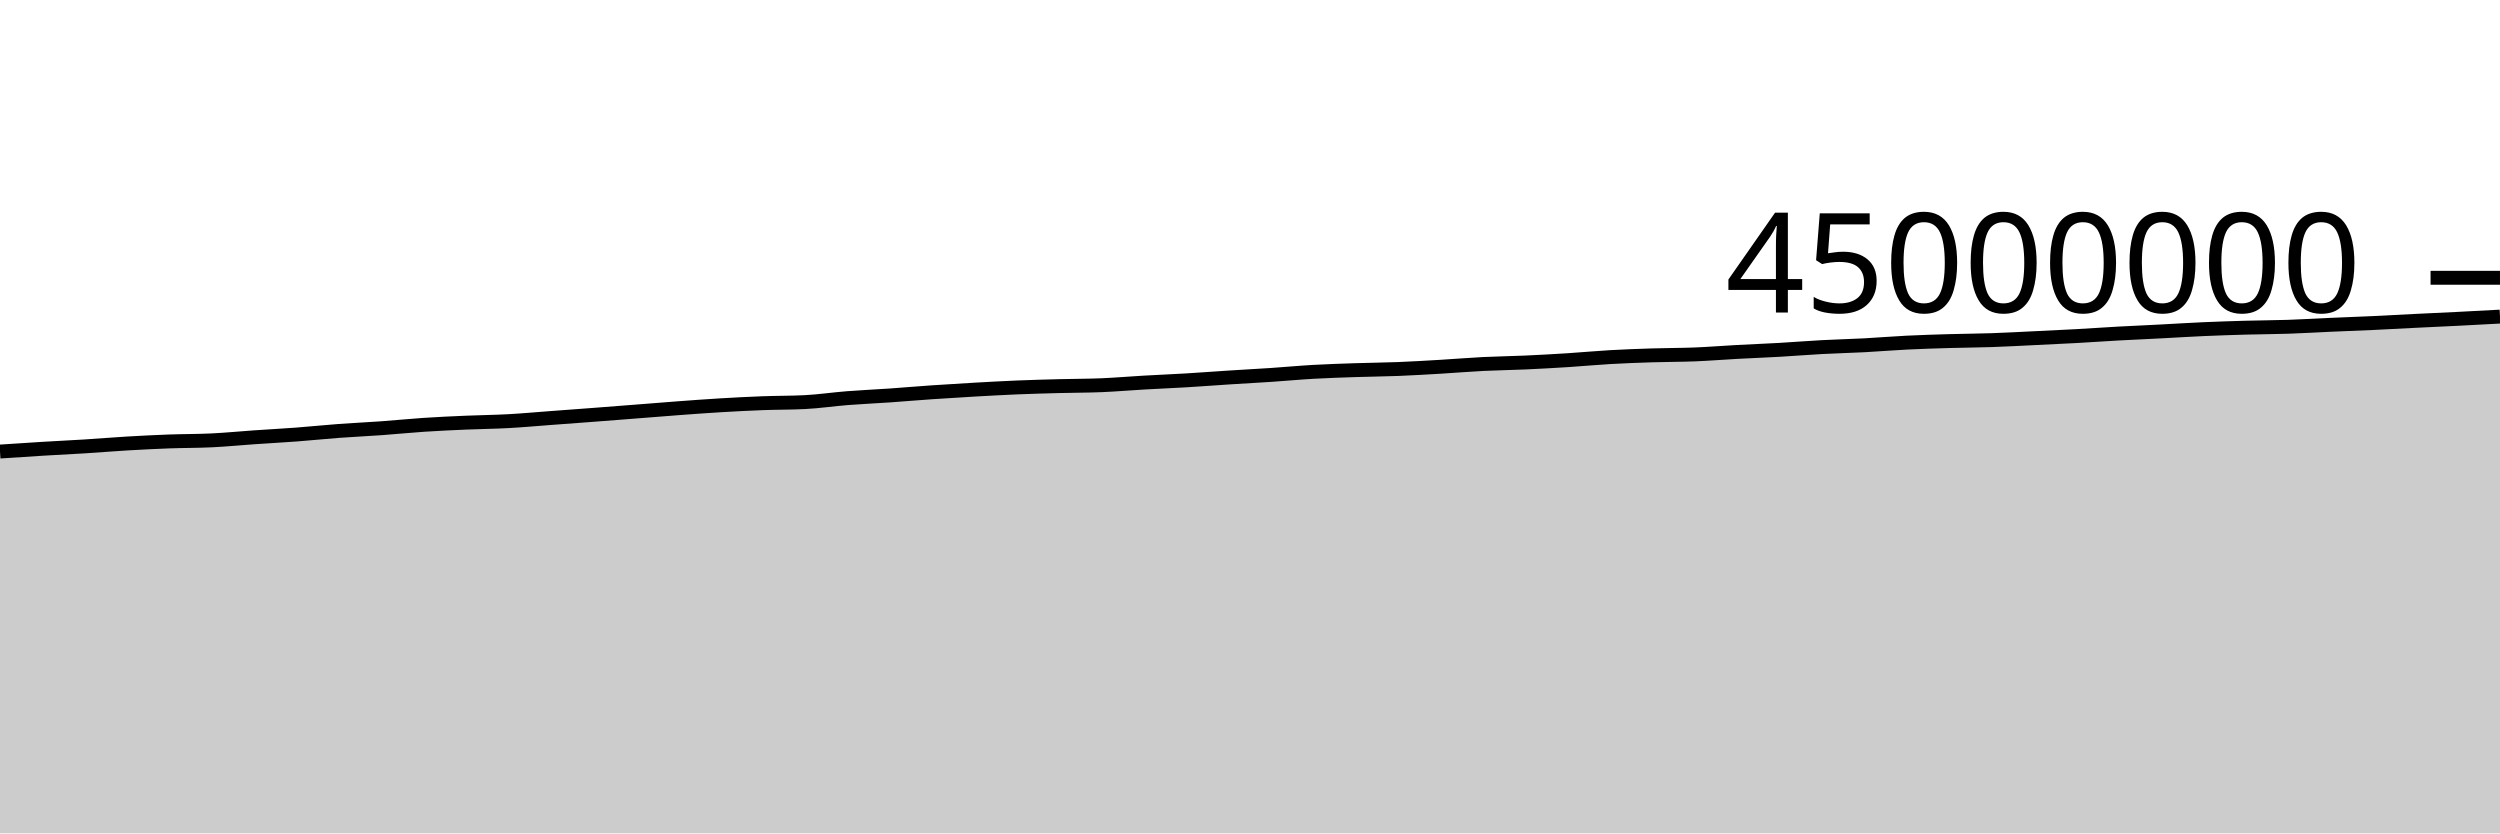
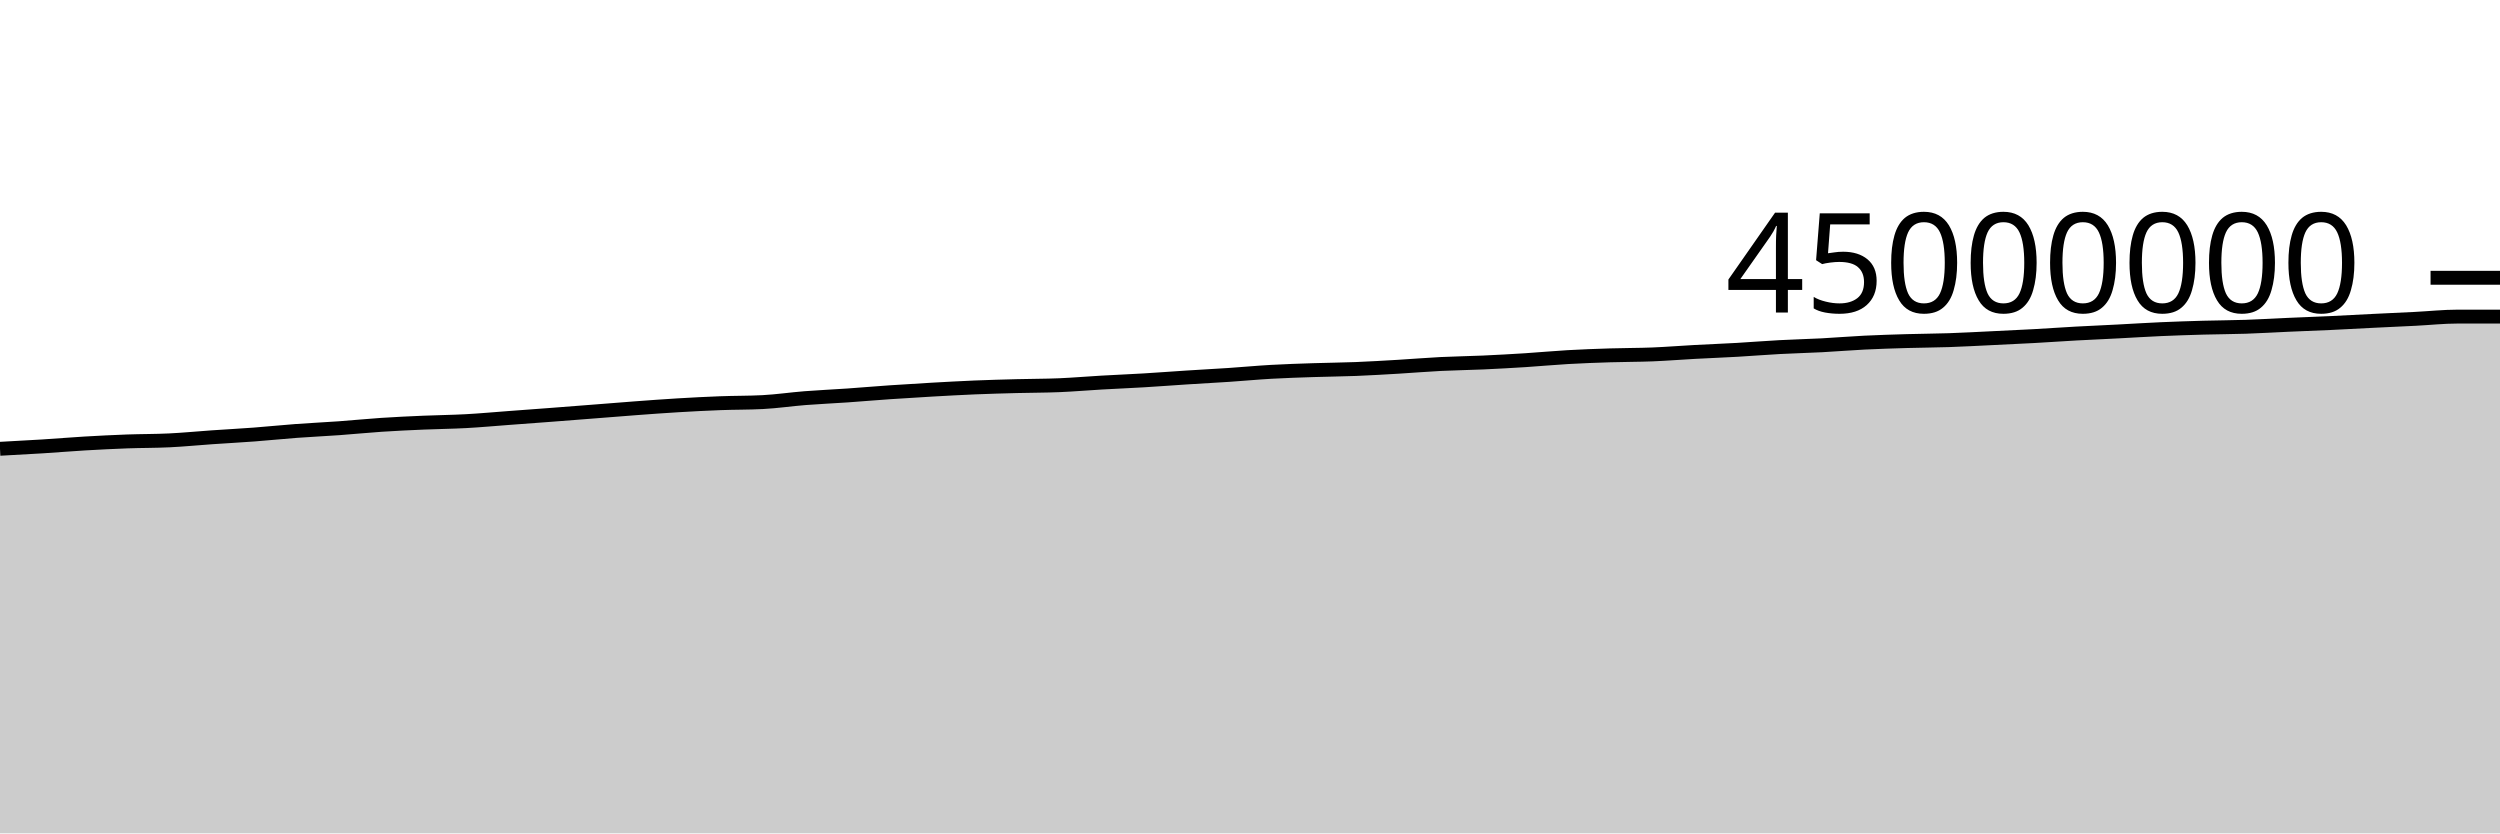
<svg xmlns="http://www.w3.org/2000/svg" viewBox="0 0 180 60">
  <g transform="translate(0,20)">
-     <path class="area" fill="rgba(0, 0, 0, 0.2)" d="M0,12.511C1.017,12.443,2.034,12.375,3.051,12.313C4.068,12.251,5.085,12.204,6.102,12.141C7.119,12.077,8.136,11.991,9.153,11.931C10.169,11.871,11.186,11.821,12.203,11.783C13.22,11.746,14.237,11.756,15.254,11.706C16.271,11.657,17.288,11.555,18.305,11.485C19.322,11.415,20.339,11.361,21.356,11.285C22.373,11.208,23.39,11.102,24.407,11.026C25.424,10.951,26.441,10.906,27.458,10.833C28.475,10.76,29.492,10.655,30.508,10.588C31.525,10.52,32.542,10.474,33.559,10.43C34.576,10.386,35.593,10.378,36.61,10.322C37.627,10.267,38.644,10.172,39.661,10.097C40.678,10.022,41.695,9.947,42.712,9.87C43.729,9.793,44.746,9.712,45.763,9.633C46.78,9.553,47.797,9.47,48.814,9.394C49.831,9.319,50.847,9.242,51.864,9.182C52.881,9.121,53.898,9.068,54.915,9.03C55.932,8.991,56.949,9.004,57.966,8.951C58.983,8.899,60,8.746,61.017,8.666C62.034,8.587,63.051,8.543,64.068,8.473C65.085,8.402,66.102,8.312,67.119,8.243C68.136,8.173,69.153,8.111,70.169,8.053C71.186,7.996,72.203,7.939,73.22,7.896C74.237,7.854,75.254,7.827,76.271,7.8C77.288,7.773,78.305,7.777,79.322,7.735C80.339,7.692,81.356,7.603,82.373,7.545C83.39,7.486,84.407,7.446,85.424,7.385C86.441,7.324,87.458,7.246,88.475,7.18C89.492,7.115,90.508,7.062,91.525,6.994C92.542,6.926,93.559,6.829,94.576,6.772C95.593,6.714,96.61,6.683,97.627,6.649C98.644,6.615,99.661,6.608,100.678,6.568C101.695,6.527,102.712,6.466,103.729,6.406C104.746,6.346,105.763,6.259,106.78,6.208C107.797,6.157,108.814,6.146,109.831,6.1C110.847,6.054,111.864,5.997,112.881,5.933C113.898,5.868,114.915,5.77,115.932,5.712C116.949,5.654,117.966,5.617,118.983,5.585C120,5.552,121.017,5.559,122.034,5.518C123.051,5.477,124.068,5.394,125.085,5.339C126.102,5.284,127.119,5.246,128.136,5.188C129.153,5.129,130.169,5.045,131.186,4.991C132.203,4.936,133.22,4.913,134.237,4.86C135.254,4.806,136.271,4.719,137.288,4.669C138.305,4.619,139.322,4.588,140.339,4.558C141.356,4.528,142.373,4.525,143.39,4.49C144.407,4.456,145.424,4.398,146.441,4.35C147.458,4.301,148.475,4.255,149.492,4.199C150.508,4.143,151.525,4.07,152.542,4.014C153.559,3.958,154.576,3.914,155.593,3.862C156.61,3.809,157.627,3.744,158.644,3.699C159.661,3.654,160.678,3.621,161.695,3.592C162.712,3.564,163.729,3.562,164.746,3.528C165.763,3.494,166.78,3.432,167.797,3.387C168.814,3.343,169.831,3.306,170.847,3.259C171.864,3.211,172.881,3.153,173.898,3.103C174.915,3.052,175.932,3.009,176.949,2.957C177.966,2.906,178.983,2.85,180,2.795L180,40C178.983,40,177.966,40,176.949,40C175.932,40,174.915,40,173.898,40C172.881,40,171.864,40,170.847,40C169.831,40,168.814,40,167.797,40C166.78,40,165.763,40,164.746,40C163.729,40,162.712,40,161.695,40C160.678,40,159.661,40,158.644,40C157.627,40,156.61,40,155.593,40C154.576,40,153.559,40,152.542,40C151.525,40,150.508,40,149.492,40C148.475,40,147.458,40,146.441,40C145.424,40,144.407,40,143.39,40C142.373,40,141.356,40,140.339,40C139.322,40,138.305,40,137.288,40C136.271,40,135.254,40,134.237,40C133.22,40,132.203,40,131.186,40C130.169,40,129.153,40,128.136,40C127.119,40,126.102,40,125.085,40C124.068,40,123.051,40,122.034,40C121.017,40,120,40,118.983,40C117.966,40,116.949,40,115.932,40C114.915,40,113.898,40,112.881,40C111.864,40,110.847,40,109.831,40C108.814,40,107.797,40,106.78,40C105.763,40,104.746,40,103.729,40C102.712,40,101.695,40,100.678,40C99.661,40,98.644,40,97.627,40C96.61,40,95.593,40,94.576,40C93.559,40,92.542,40,91.525,40C90.508,40,89.492,40,88.475,40C87.458,40,86.441,40,85.424,40C84.407,40,83.39,40,82.373,40C81.356,40,80.339,40,79.322,40C78.305,40,77.288,40,76.271,40C75.254,40,74.237,40,73.22,40C72.203,40,71.186,40,70.169,40C69.153,40,68.136,40,67.119,40C66.102,40,65.085,40,64.068,40C63.051,40,62.034,40,61.017,40C60,40,58.983,40,57.966,40C56.949,40,55.932,40,54.915,40C53.898,40,52.881,40,51.864,40C50.847,40,49.831,40,48.814,40C47.797,40,46.78,40,45.763,40C44.746,40,43.729,40,42.712,40C41.695,40,40.678,40,39.661,40C38.644,40,37.627,40,36.61,40C35.593,40,34.576,40,33.559,40C32.542,40,31.525,40,30.508,40C29.492,40,28.475,40,27.458,40C26.441,40,25.424,40,24.407,40C23.39,40,22.373,40,21.356,40C20.339,40,19.322,40,18.305,40C17.288,40,16.271,40,15.254,40C14.237,40,13.22,40,12.203,40C11.186,40,10.169,40,9.153,40C8.136,40,7.119,40,6.102,40C5.085,40,4.068,40,3.051,40C2.034,40,1.017,40,0,40Z" />
-     <path class="line" stroke="black" fill="none" d="M0,12.511C1.017,12.443,2.034,12.375,3.051,12.313C4.068,12.251,5.085,12.204,6.102,12.141C7.119,12.077,8.136,11.991,9.153,11.931C10.169,11.871,11.186,11.821,12.203,11.783C13.22,11.746,14.237,11.756,15.254,11.706C16.271,11.657,17.288,11.555,18.305,11.485C19.322,11.415,20.339,11.361,21.356,11.285C22.373,11.208,23.39,11.102,24.407,11.026C25.424,10.951,26.441,10.906,27.458,10.833C28.475,10.76,29.492,10.655,30.508,10.588C31.525,10.52,32.542,10.474,33.559,10.43C34.576,10.386,35.593,10.378,36.61,10.322C37.627,10.267,38.644,10.172,39.661,10.097C40.678,10.022,41.695,9.947,42.712,9.87C43.729,9.793,44.746,9.712,45.763,9.633C46.78,9.553,47.797,9.47,48.814,9.394C49.831,9.319,50.847,9.242,51.864,9.182C52.881,9.121,53.898,9.068,54.915,9.03C55.932,8.991,56.949,9.004,57.966,8.951C58.983,8.899,60,8.746,61.017,8.666C62.034,8.587,63.051,8.543,64.068,8.473C65.085,8.402,66.102,8.312,67.119,8.243C68.136,8.173,69.153,8.111,70.169,8.053C71.186,7.996,72.203,7.939,73.22,7.896C74.237,7.854,75.254,7.827,76.271,7.8C77.288,7.773,78.305,7.777,79.322,7.735C80.339,7.692,81.356,7.603,82.373,7.545C83.39,7.486,84.407,7.446,85.424,7.385C86.441,7.324,87.458,7.246,88.475,7.18C89.492,7.115,90.508,7.062,91.525,6.994C92.542,6.926,93.559,6.829,94.576,6.772C95.593,6.714,96.61,6.683,97.627,6.649C98.644,6.615,99.661,6.608,100.678,6.568C101.695,6.527,102.712,6.466,103.729,6.406C104.746,6.346,105.763,6.259,106.78,6.208C107.797,6.157,108.814,6.146,109.831,6.1C110.847,6.054,111.864,5.997,112.881,5.933C113.898,5.868,114.915,5.77,115.932,5.712C116.949,5.654,117.966,5.617,118.983,5.585C120,5.552,121.017,5.559,122.034,5.518C123.051,5.477,124.068,5.394,125.085,5.339C126.102,5.284,127.119,5.246,128.136,5.188C129.153,5.129,130.169,5.045,131.186,4.991C132.203,4.936,133.22,4.913,134.237,4.86C135.254,4.806,136.271,4.719,137.288,4.669C138.305,4.619,139.322,4.588,140.339,4.558C141.356,4.528,142.373,4.525,143.39,4.49C144.407,4.456,145.424,4.398,146.441,4.35C147.458,4.301,148.475,4.255,149.492,4.199C150.508,4.143,151.525,4.07,152.542,4.014C153.559,3.958,154.576,3.914,155.593,3.862C156.61,3.809,157.627,3.744,158.644,3.699C159.661,3.654,160.678,3.621,161.695,3.592C162.712,3.564,163.729,3.562,164.746,3.528C165.763,3.494,166.78,3.432,167.797,3.387C168.814,3.343,169.831,3.306,170.847,3.259C171.864,3.211,172.881,3.153,173.898,3.103C174.915,3.052,175.932,3.009,176.949,2.957C177.966,2.906,178.983,2.85,180,2.795" />
+     <path class="area" fill="rgba(0, 0, 0, 0.2)" d="M0,12.313C1.017,12.259,2.034,12.204,3.051,12.141C4.068,12.077,5.085,11.991,6.102,11.931C7.119,11.871,8.136,11.821,9.153,11.783C10.169,11.746,11.186,11.756,12.203,11.706C13.22,11.657,14.237,11.555,15.254,11.485C16.271,11.415,17.288,11.361,18.305,11.285C19.322,11.208,20.339,11.102,21.356,11.026C22.373,10.951,23.39,10.906,24.407,10.833C25.424,10.76,26.441,10.655,27.458,10.588C28.475,10.52,29.492,10.474,30.508,10.43C31.525,10.386,32.542,10.378,33.559,10.322C34.576,10.267,35.593,10.172,36.61,10.097C37.627,10.022,38.644,9.947,39.661,9.87C40.678,9.793,41.695,9.712,42.712,9.633C43.729,9.553,44.746,9.47,45.763,9.394C46.78,9.319,47.797,9.242,48.814,9.182C49.831,9.121,50.847,9.068,51.864,9.03C52.881,8.991,53.898,9.004,54.915,8.951C55.932,8.899,56.949,8.746,57.966,8.666C58.983,8.587,60,8.543,61.017,8.473C62.034,8.402,63.051,8.312,64.068,8.243C65.085,8.173,66.102,8.111,67.119,8.053C68.136,7.996,69.153,7.939,70.169,7.896C71.186,7.854,72.203,7.827,73.22,7.8C74.237,7.773,75.254,7.777,76.271,7.735C77.288,7.692,78.305,7.603,79.322,7.545C80.339,7.486,81.356,7.446,82.373,7.385C83.39,7.324,84.407,7.246,85.424,7.18C86.441,7.115,87.458,7.062,88.475,6.994C89.492,6.926,90.508,6.829,91.525,6.772C92.542,6.714,93.559,6.683,94.576,6.649C95.593,6.615,96.61,6.608,97.627,6.568C98.644,6.527,99.661,6.466,100.678,6.406C101.695,6.346,102.712,6.259,103.729,6.208C104.746,6.157,105.763,6.146,106.78,6.1C107.797,6.054,108.814,5.997,109.831,5.933C110.847,5.868,111.864,5.77,112.881,5.712C113.898,5.654,114.915,5.617,115.932,5.585C116.949,5.552,117.966,5.559,118.983,5.518C120,5.477,121.017,5.394,122.034,5.339C123.051,5.284,124.068,5.246,125.085,5.188C126.102,5.129,127.119,5.045,128.136,4.991C129.153,4.936,130.169,4.913,131.186,4.86C132.203,4.806,133.22,4.719,134.237,4.669C135.254,4.619,136.271,4.588,137.288,4.558C138.305,4.528,139.322,4.525,140.339,4.49C141.356,4.456,142.373,4.398,143.39,4.35C144.407,4.301,145.424,4.255,146.441,4.199C147.458,4.143,148.475,4.07,149.492,4.014C150.508,3.958,151.525,3.914,152.542,3.862C153.559,3.809,154.576,3.744,155.593,3.699C156.61,3.654,157.627,3.621,158.644,3.592C159.661,3.564,160.678,3.562,161.695,3.528C162.712,3.494,163.729,3.432,164.746,3.387C165.763,3.343,166.78,3.306,167.797,3.259C168.814,3.211,169.831,3.153,170.847,3.103C171.864,3.052,172.881,3.009,173.898,2.957C174.915,2.906,175.932,2.795,176.949,2.795C177.966,2.795,178.983,2.795,180,2.795L180,40C178.983,40,177.966,40,176.949,40C175.932,40,174.915,40,173.898,40C172.881,40,171.864,40,170.847,40C169.831,40,168.814,40,167.797,40C166.78,40,165.763,40,164.746,40C163.729,40,162.712,40,161.695,40C160.678,40,159.661,40,158.644,40C157.627,40,156.61,40,155.593,40C154.576,40,153.559,40,152.542,40C151.525,40,150.508,40,149.492,40C148.475,40,147.458,40,146.441,40C145.424,40,144.407,40,143.39,40C142.373,40,141.356,40,140.339,40C139.322,40,138.305,40,137.288,40C136.271,40,135.254,40,134.237,40C133.22,40,132.203,40,131.186,40C130.169,40,129.153,40,128.136,40C127.119,40,126.102,40,125.085,40C124.068,40,123.051,40,122.034,40C121.017,40,120,40,118.983,40C117.966,40,116.949,40,115.932,40C114.915,40,113.898,40,112.881,40C111.864,40,110.847,40,109.831,40C108.814,40,107.797,40,106.78,40C105.763,40,104.746,40,103.729,40C102.712,40,101.695,40,100.678,40C99.661,40,98.644,40,97.627,40C96.61,40,95.593,40,94.576,40C93.559,40,92.542,40,91.525,40C90.508,40,89.492,40,88.475,40C87.458,40,86.441,40,85.424,40C84.407,40,83.39,40,82.373,40C81.356,40,80.339,40,79.322,40C78.305,40,77.288,40,76.271,40C75.254,40,74.237,40,73.22,40C72.203,40,71.186,40,70.169,40C69.153,40,68.136,40,67.119,40C66.102,40,65.085,40,64.068,40C63.051,40,62.034,40,61.017,40C60,40,58.983,40,57.966,40C56.949,40,55.932,40,54.915,40C53.898,40,52.881,40,51.864,40C50.847,40,49.831,40,48.814,40C47.797,40,46.78,40,45.763,40C44.746,40,43.729,40,42.712,40C41.695,40,40.678,40,39.661,40C38.644,40,37.627,40,36.61,40C35.593,40,34.576,40,33.559,40C32.542,40,31.525,40,30.508,40C29.492,40,28.475,40,27.458,40C26.441,40,25.424,40,24.407,40C23.39,40,22.373,40,21.356,40C20.339,40,19.322,40,18.305,40C17.288,40,16.271,40,15.254,40C14.237,40,13.22,40,12.203,40C11.186,40,10.169,40,9.153,40C8.136,40,7.119,40,6.102,40C5.085,40,4.068,40,3.051,40C2.034,40,1.017,40,0,40Z" />
+     <path class="line" stroke="black" fill="none" d="M0,12.313C1.017,12.259,2.034,12.204,3.051,12.141C4.068,12.077,5.085,11.991,6.102,11.931C7.119,11.871,8.136,11.821,9.153,11.783C10.169,11.746,11.186,11.756,12.203,11.706C13.22,11.657,14.237,11.555,15.254,11.485C16.271,11.415,17.288,11.361,18.305,11.285C19.322,11.208,20.339,11.102,21.356,11.026C22.373,10.951,23.39,10.906,24.407,10.833C25.424,10.76,26.441,10.655,27.458,10.588C28.475,10.52,29.492,10.474,30.508,10.43C31.525,10.386,32.542,10.378,33.559,10.322C34.576,10.267,35.593,10.172,36.61,10.097C37.627,10.022,38.644,9.947,39.661,9.87C40.678,9.793,41.695,9.712,42.712,9.633C43.729,9.553,44.746,9.47,45.763,9.394C46.78,9.319,47.797,9.242,48.814,9.182C49.831,9.121,50.847,9.068,51.864,9.03C52.881,8.991,53.898,9.004,54.915,8.951C55.932,8.899,56.949,8.746,57.966,8.666C58.983,8.587,60,8.543,61.017,8.473C62.034,8.402,63.051,8.312,64.068,8.243C65.085,8.173,66.102,8.111,67.119,8.053C68.136,7.996,69.153,7.939,70.169,7.896C71.186,7.854,72.203,7.827,73.22,7.8C74.237,7.773,75.254,7.777,76.271,7.735C77.288,7.692,78.305,7.603,79.322,7.545C80.339,7.486,81.356,7.446,82.373,7.385C83.39,7.324,84.407,7.246,85.424,7.18C86.441,7.115,87.458,7.062,88.475,6.994C89.492,6.926,90.508,6.829,91.525,6.772C92.542,6.714,93.559,6.683,94.576,6.649C95.593,6.615,96.61,6.608,97.627,6.568C98.644,6.527,99.661,6.466,100.678,6.406C101.695,6.346,102.712,6.259,103.729,6.208C104.746,6.157,105.763,6.146,106.78,6.1C107.797,6.054,108.814,5.997,109.831,5.933C110.847,5.868,111.864,5.77,112.881,5.712C113.898,5.654,114.915,5.617,115.932,5.585C116.949,5.552,117.966,5.559,118.983,5.518C120,5.477,121.017,5.394,122.034,5.339C123.051,5.284,124.068,5.246,125.085,5.188C126.102,5.129,127.119,5.045,128.136,4.991C129.153,4.936,130.169,4.913,131.186,4.86C132.203,4.806,133.22,4.719,134.237,4.669C135.254,4.619,136.271,4.588,137.288,4.558C138.305,4.528,139.322,4.525,140.339,4.49C141.356,4.456,142.373,4.398,143.39,4.35C144.407,4.301,145.424,4.255,146.441,4.199C147.458,4.143,148.475,4.07,149.492,4.014C150.508,3.958,151.525,3.914,152.542,3.862C153.559,3.809,154.576,3.744,155.593,3.699C156.61,3.654,157.627,3.621,158.644,3.592C159.661,3.564,160.678,3.562,161.695,3.528C162.712,3.494,163.729,3.432,164.746,3.387C165.763,3.343,166.78,3.306,167.797,3.259C168.814,3.211,169.831,3.153,170.847,3.103C171.864,3.052,172.881,3.009,173.898,2.957C174.915,2.906,175.932,2.795,176.949,2.795C177.966,2.795,178.983,2.795,180,2.795" />
    <path class="axis-ceiling" stroke-width="1" stroke="black" fill="none" d="M175,0L180,0" />
    <text class="axis-ceiling-label" font-family="sans-serif" text-anchor="end" font-size="10px" x="170" y="2.5">45000000</text>
  </g>
</svg>
